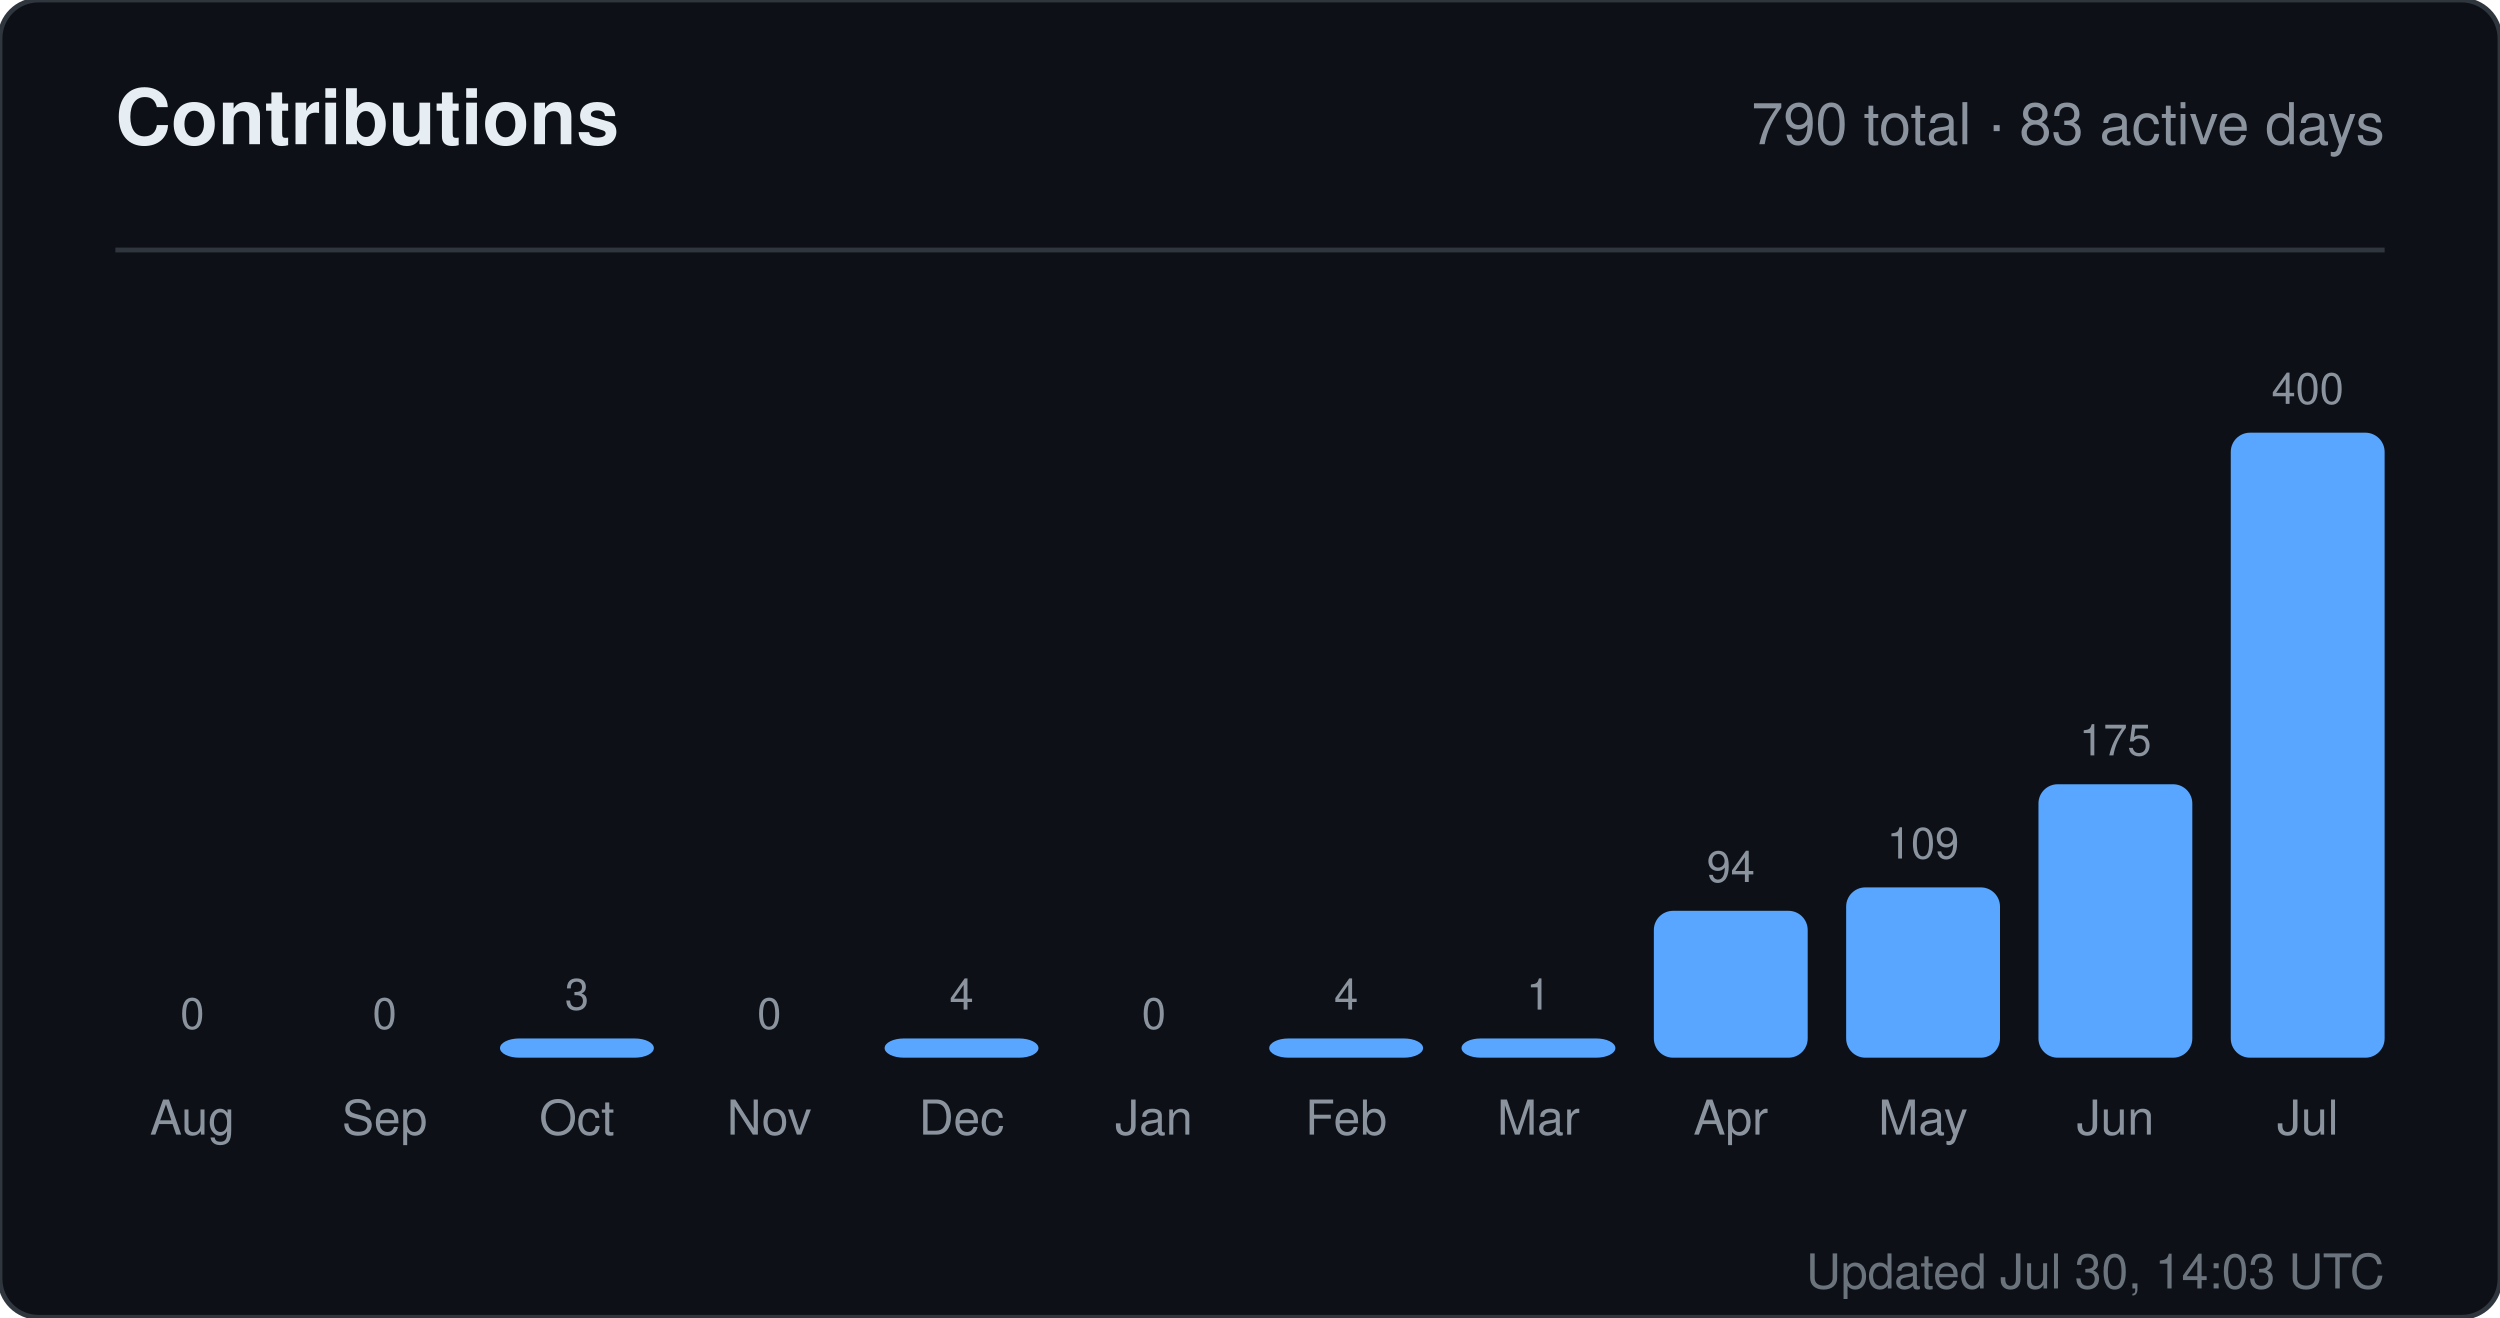
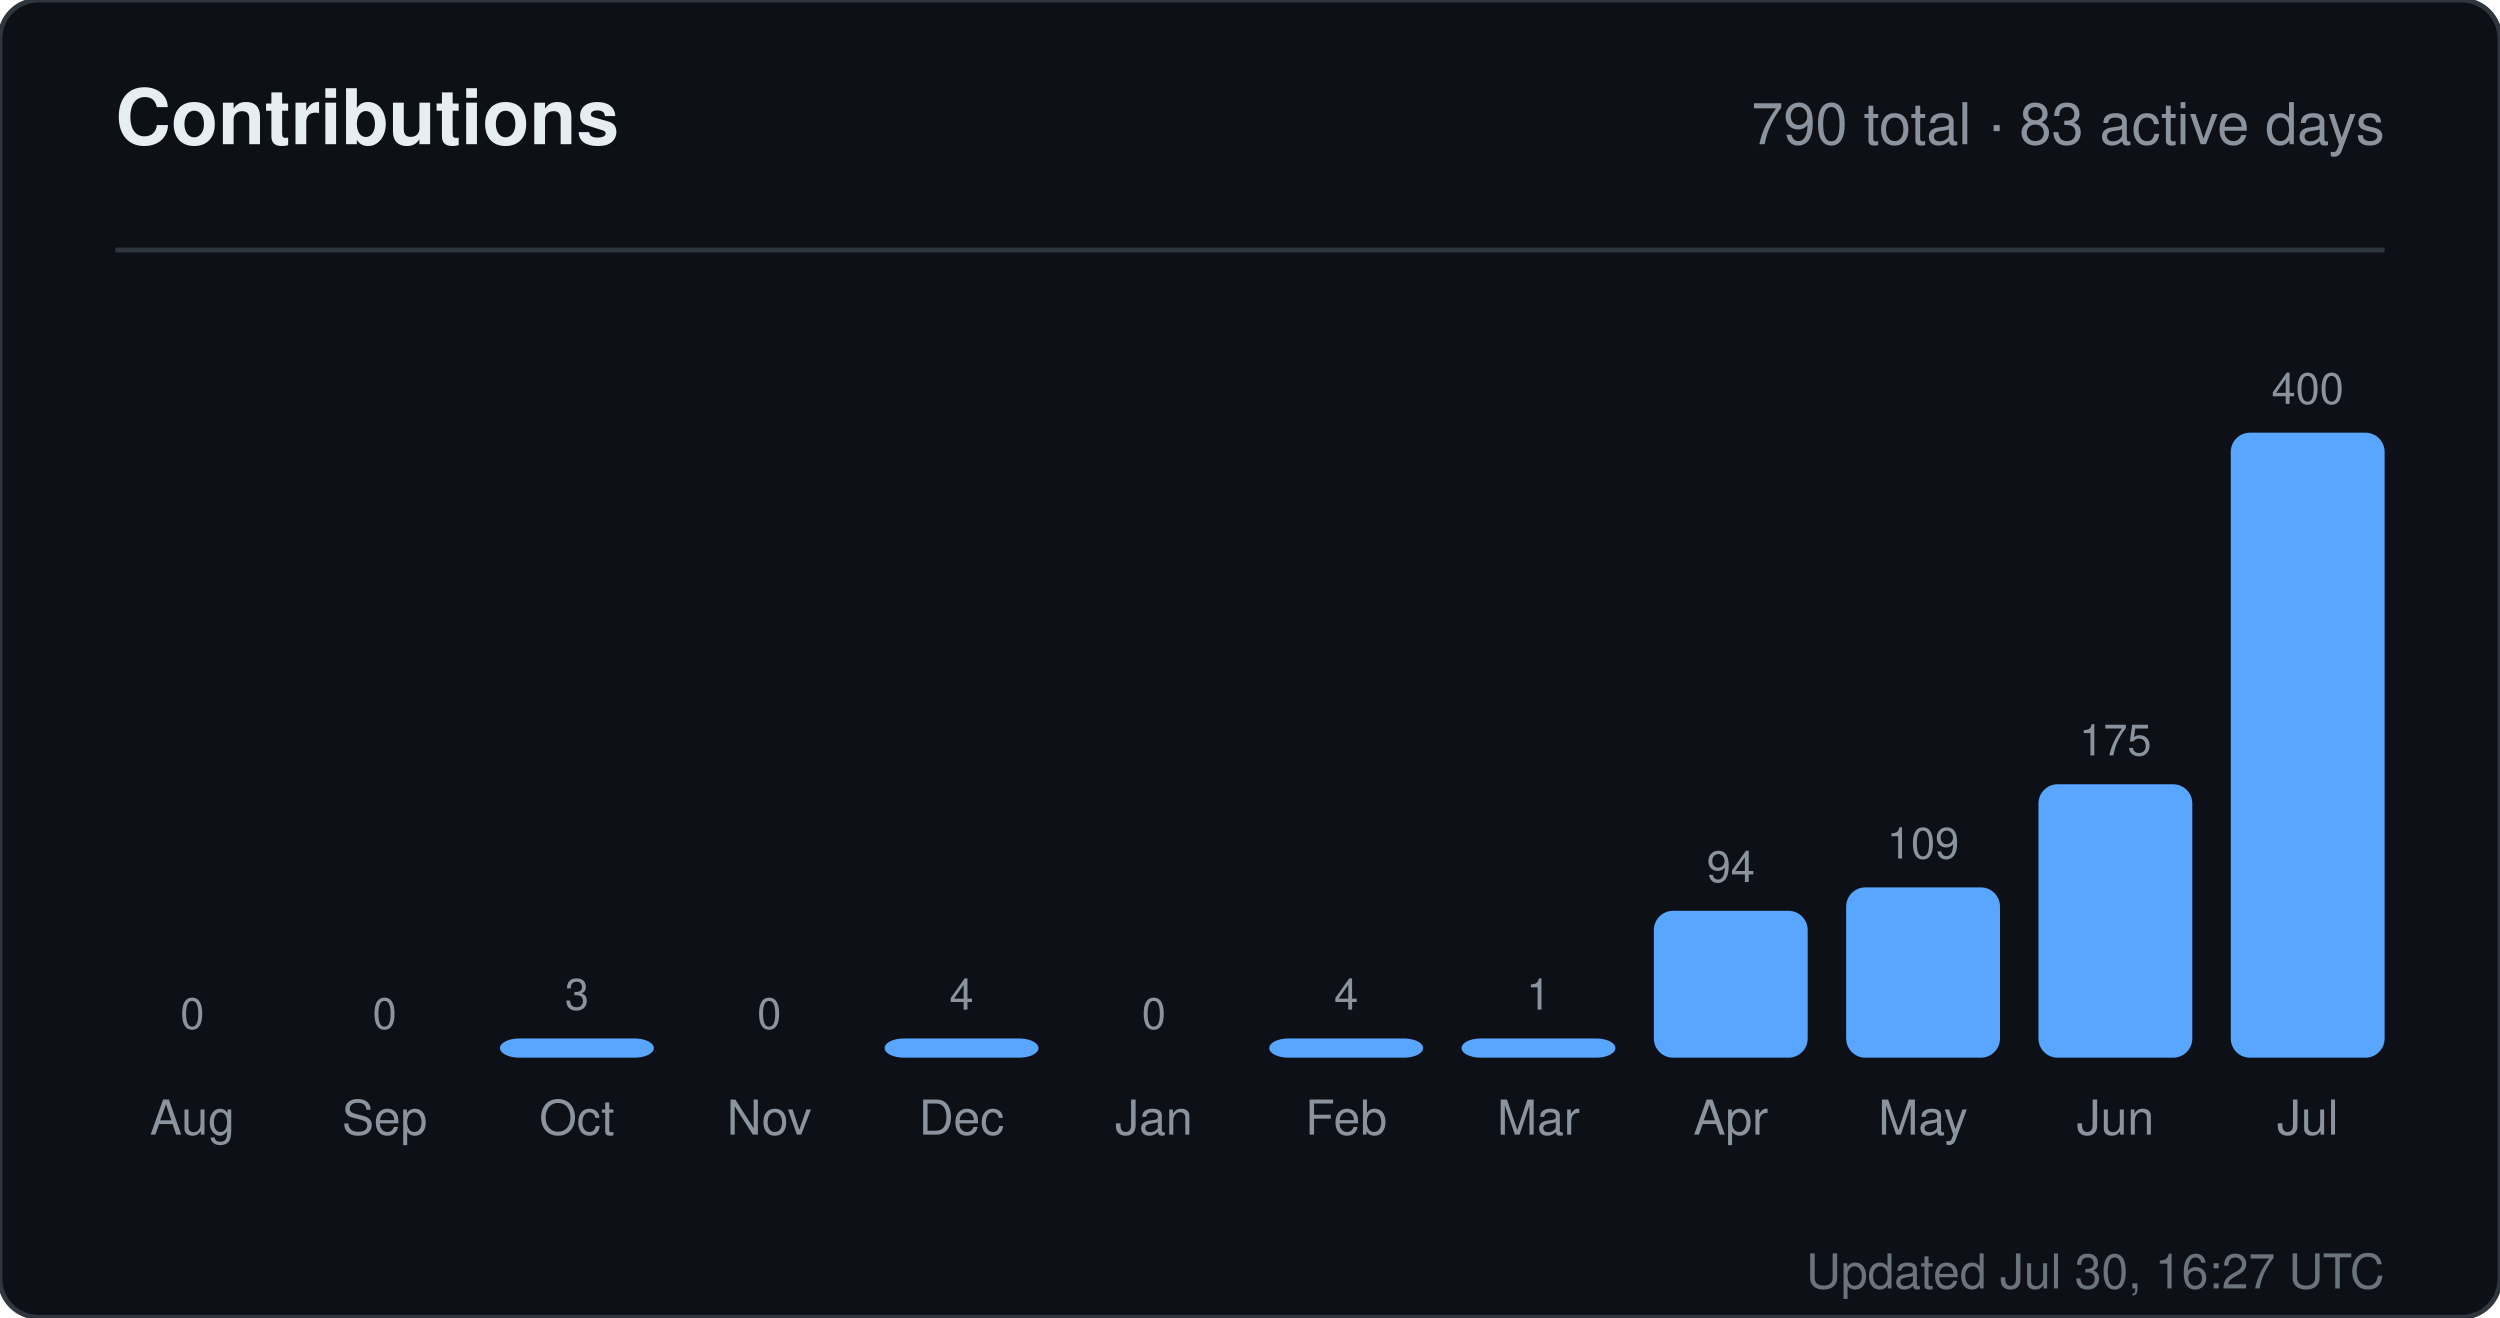
<svg xmlns="http://www.w3.org/2000/svg" width="520" height="274" viewBox="0 0 520 274" role="img" aria-label="Contributions for sandiirawan12">
  <rect width="520" height="274" rx="8" fill="#0d1117" stroke="#30363d" />
  <g font-family="-apple-system, BlinkMacSystemFont, Segoe UI, Helvetica, Arial, sans-serif">
    <text x="24" y="30" fill="#e6edf3" font-size="16" font-weight="700">Contributions</text>
    <text x="496" y="30" fill="#8b949e" font-size="12" text-anchor="end">790 total · 83 active days</text>
    <line x1="24" y1="52" x2="496" y2="52" stroke="#30363d" />
    <text x="40" y="214" fill="#8b949e" font-size="9" text-anchor="middle">0</text>
    <rect x="24" y="220" width="32" height="0" rx="4" fill="#58a6ff" />
    <text x="40" y="236" fill="#8b949e" font-size="10" text-anchor="middle">Aug</text>
    <text x="80" y="214" fill="#8b949e" font-size="9" text-anchor="middle">0</text>
    <rect x="64" y="220" width="32" height="0" rx="4" fill="#58a6ff" />
    <text x="80" y="236" fill="#8b949e" font-size="10" text-anchor="middle">Sep</text>
    <text x="120" y="210" fill="#8b949e" font-size="9" text-anchor="middle">3</text>
    <rect x="104" y="216" width="32" height="4" rx="4" fill="#58a6ff" />
    <text x="120" y="236" fill="#8b949e" font-size="10" text-anchor="middle">Oct</text>
    <text x="160" y="214" fill="#8b949e" font-size="9" text-anchor="middle">0</text>
    <rect x="144" y="220" width="32" height="0" rx="4" fill="#58a6ff" />
    <text x="160" y="236" fill="#8b949e" font-size="10" text-anchor="middle">Nov</text>
    <text x="200" y="210" fill="#8b949e" font-size="9" text-anchor="middle">4</text>
    <rect x="184" y="216" width="32" height="4" rx="4" fill="#58a6ff" />
    <text x="200" y="236" fill="#8b949e" font-size="10" text-anchor="middle">Dec</text>
    <text x="240" y="214" fill="#8b949e" font-size="9" text-anchor="middle">0</text>
    <rect x="224" y="220" width="32" height="0" rx="4" fill="#58a6ff" />
    <text x="240" y="236" fill="#8b949e" font-size="10" text-anchor="middle">Jan</text>
    <text x="280" y="210" fill="#8b949e" font-size="9" text-anchor="middle">4</text>
    <rect x="264" y="216" width="32" height="4" rx="4" fill="#58a6ff" />
    <text x="280" y="236" fill="#8b949e" font-size="10" text-anchor="middle">Feb</text>
    <text x="320" y="210" fill="#8b949e" font-size="9" text-anchor="middle">1</text>
    <rect x="304" y="216" width="32" height="4" rx="4" fill="#58a6ff" />
    <text x="320" y="236" fill="#8b949e" font-size="10" text-anchor="middle">Mar</text>
    <text x="360" y="183.45" fill="#8b949e" font-size="9" text-anchor="middle">94</text>
    <rect x="344" y="189.45" width="32" height="30.55" rx="4" fill="#58a6ff" />
    <text x="360" y="236" fill="#8b949e" font-size="10" text-anchor="middle">Apr</text>
    <text x="400" y="178.575" fill="#8b949e" font-size="9" text-anchor="middle">109</text>
    <rect x="384" y="184.575" width="32" height="35.425" rx="4" fill="#58a6ff" />
    <text x="400" y="236" fill="#8b949e" font-size="10" text-anchor="middle">May</text>
    <text x="440" y="157.125" fill="#8b949e" font-size="9" text-anchor="middle">175</text>
    <rect x="424" y="163.125" width="32" height="56.875" rx="4" fill="#58a6ff" />
    <text x="440" y="236" fill="#8b949e" font-size="10" text-anchor="middle">Jun</text>
    <text x="480" y="84" fill="#8b949e" font-size="9" text-anchor="middle">400</text>
    <rect x="464" y="90" width="32" height="130" rx="4" fill="#58a6ff" />
    <text x="480" y="236" fill="#8b949e" font-size="10" text-anchor="middle">Jul</text>
-     <text x="496" y="268" fill="#8b949e" font-size="10" text-anchor="end" opacity="0.75">Updated Jul 30, 14:03 UTC</text>
+     <text x="496" y="268" fill="#8b949e" font-size="10" text-anchor="end" opacity="0.75">Updated Jul 30, 16:27 UTC</text>
  </g>
</svg>
